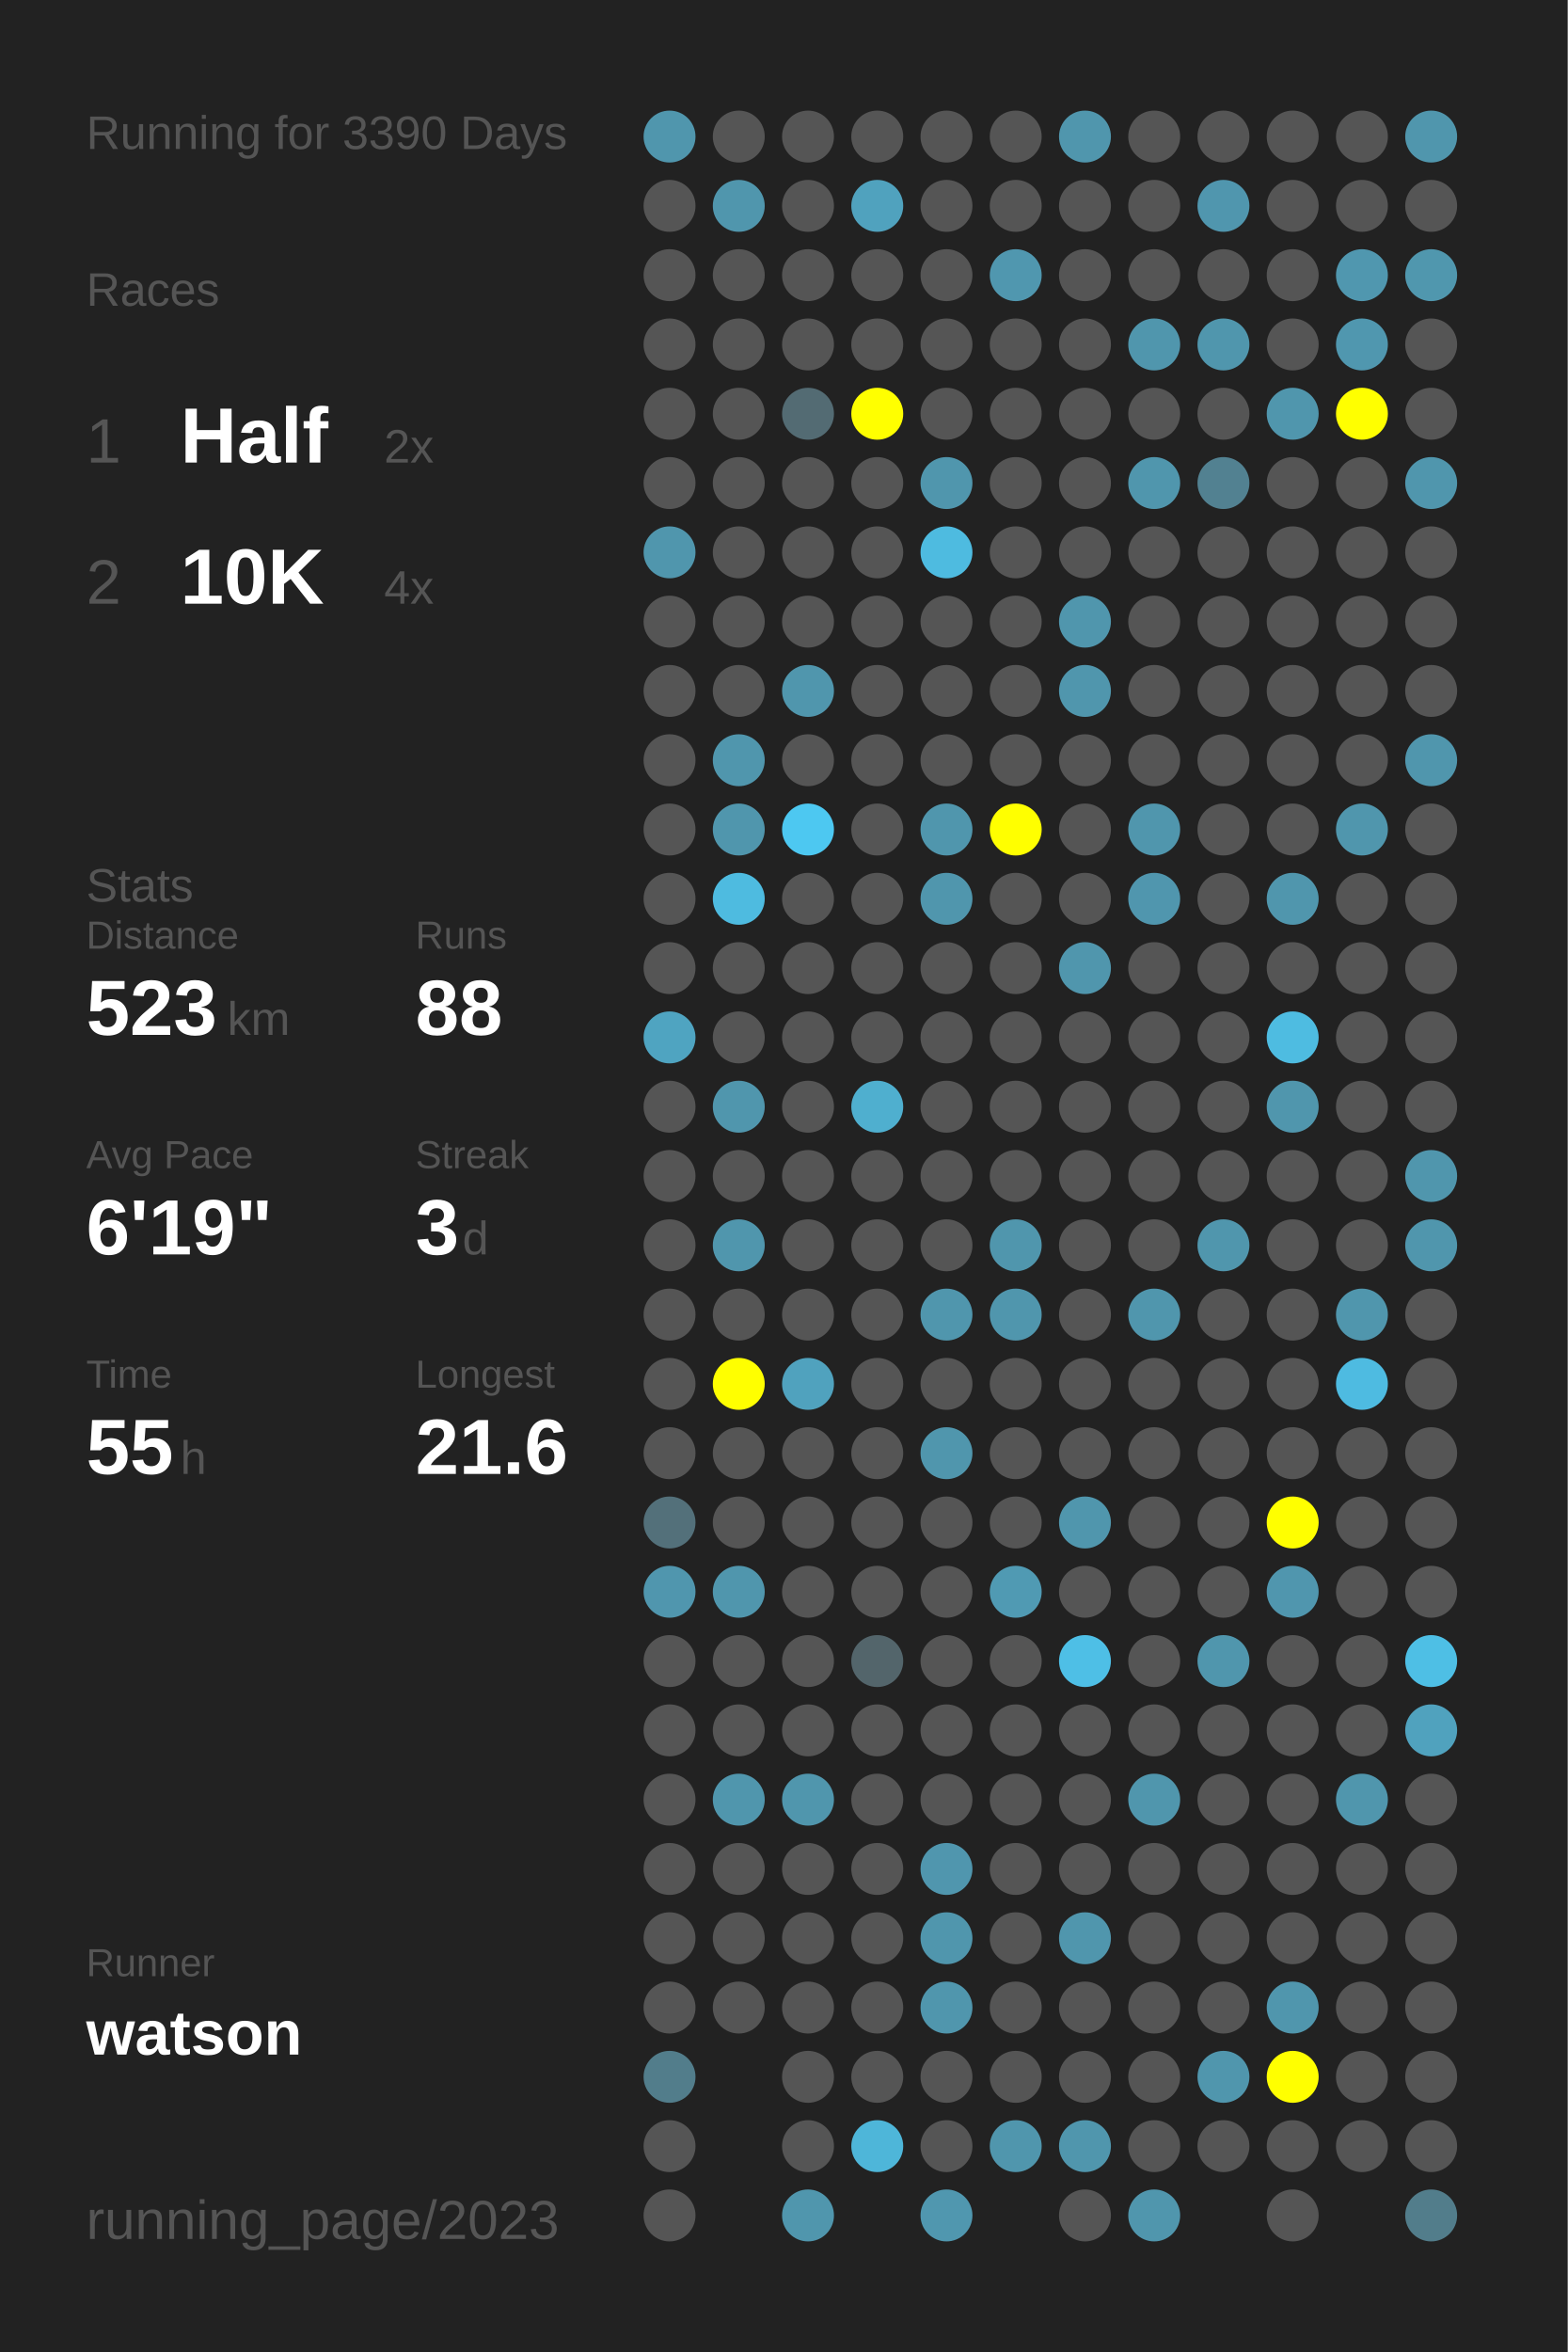
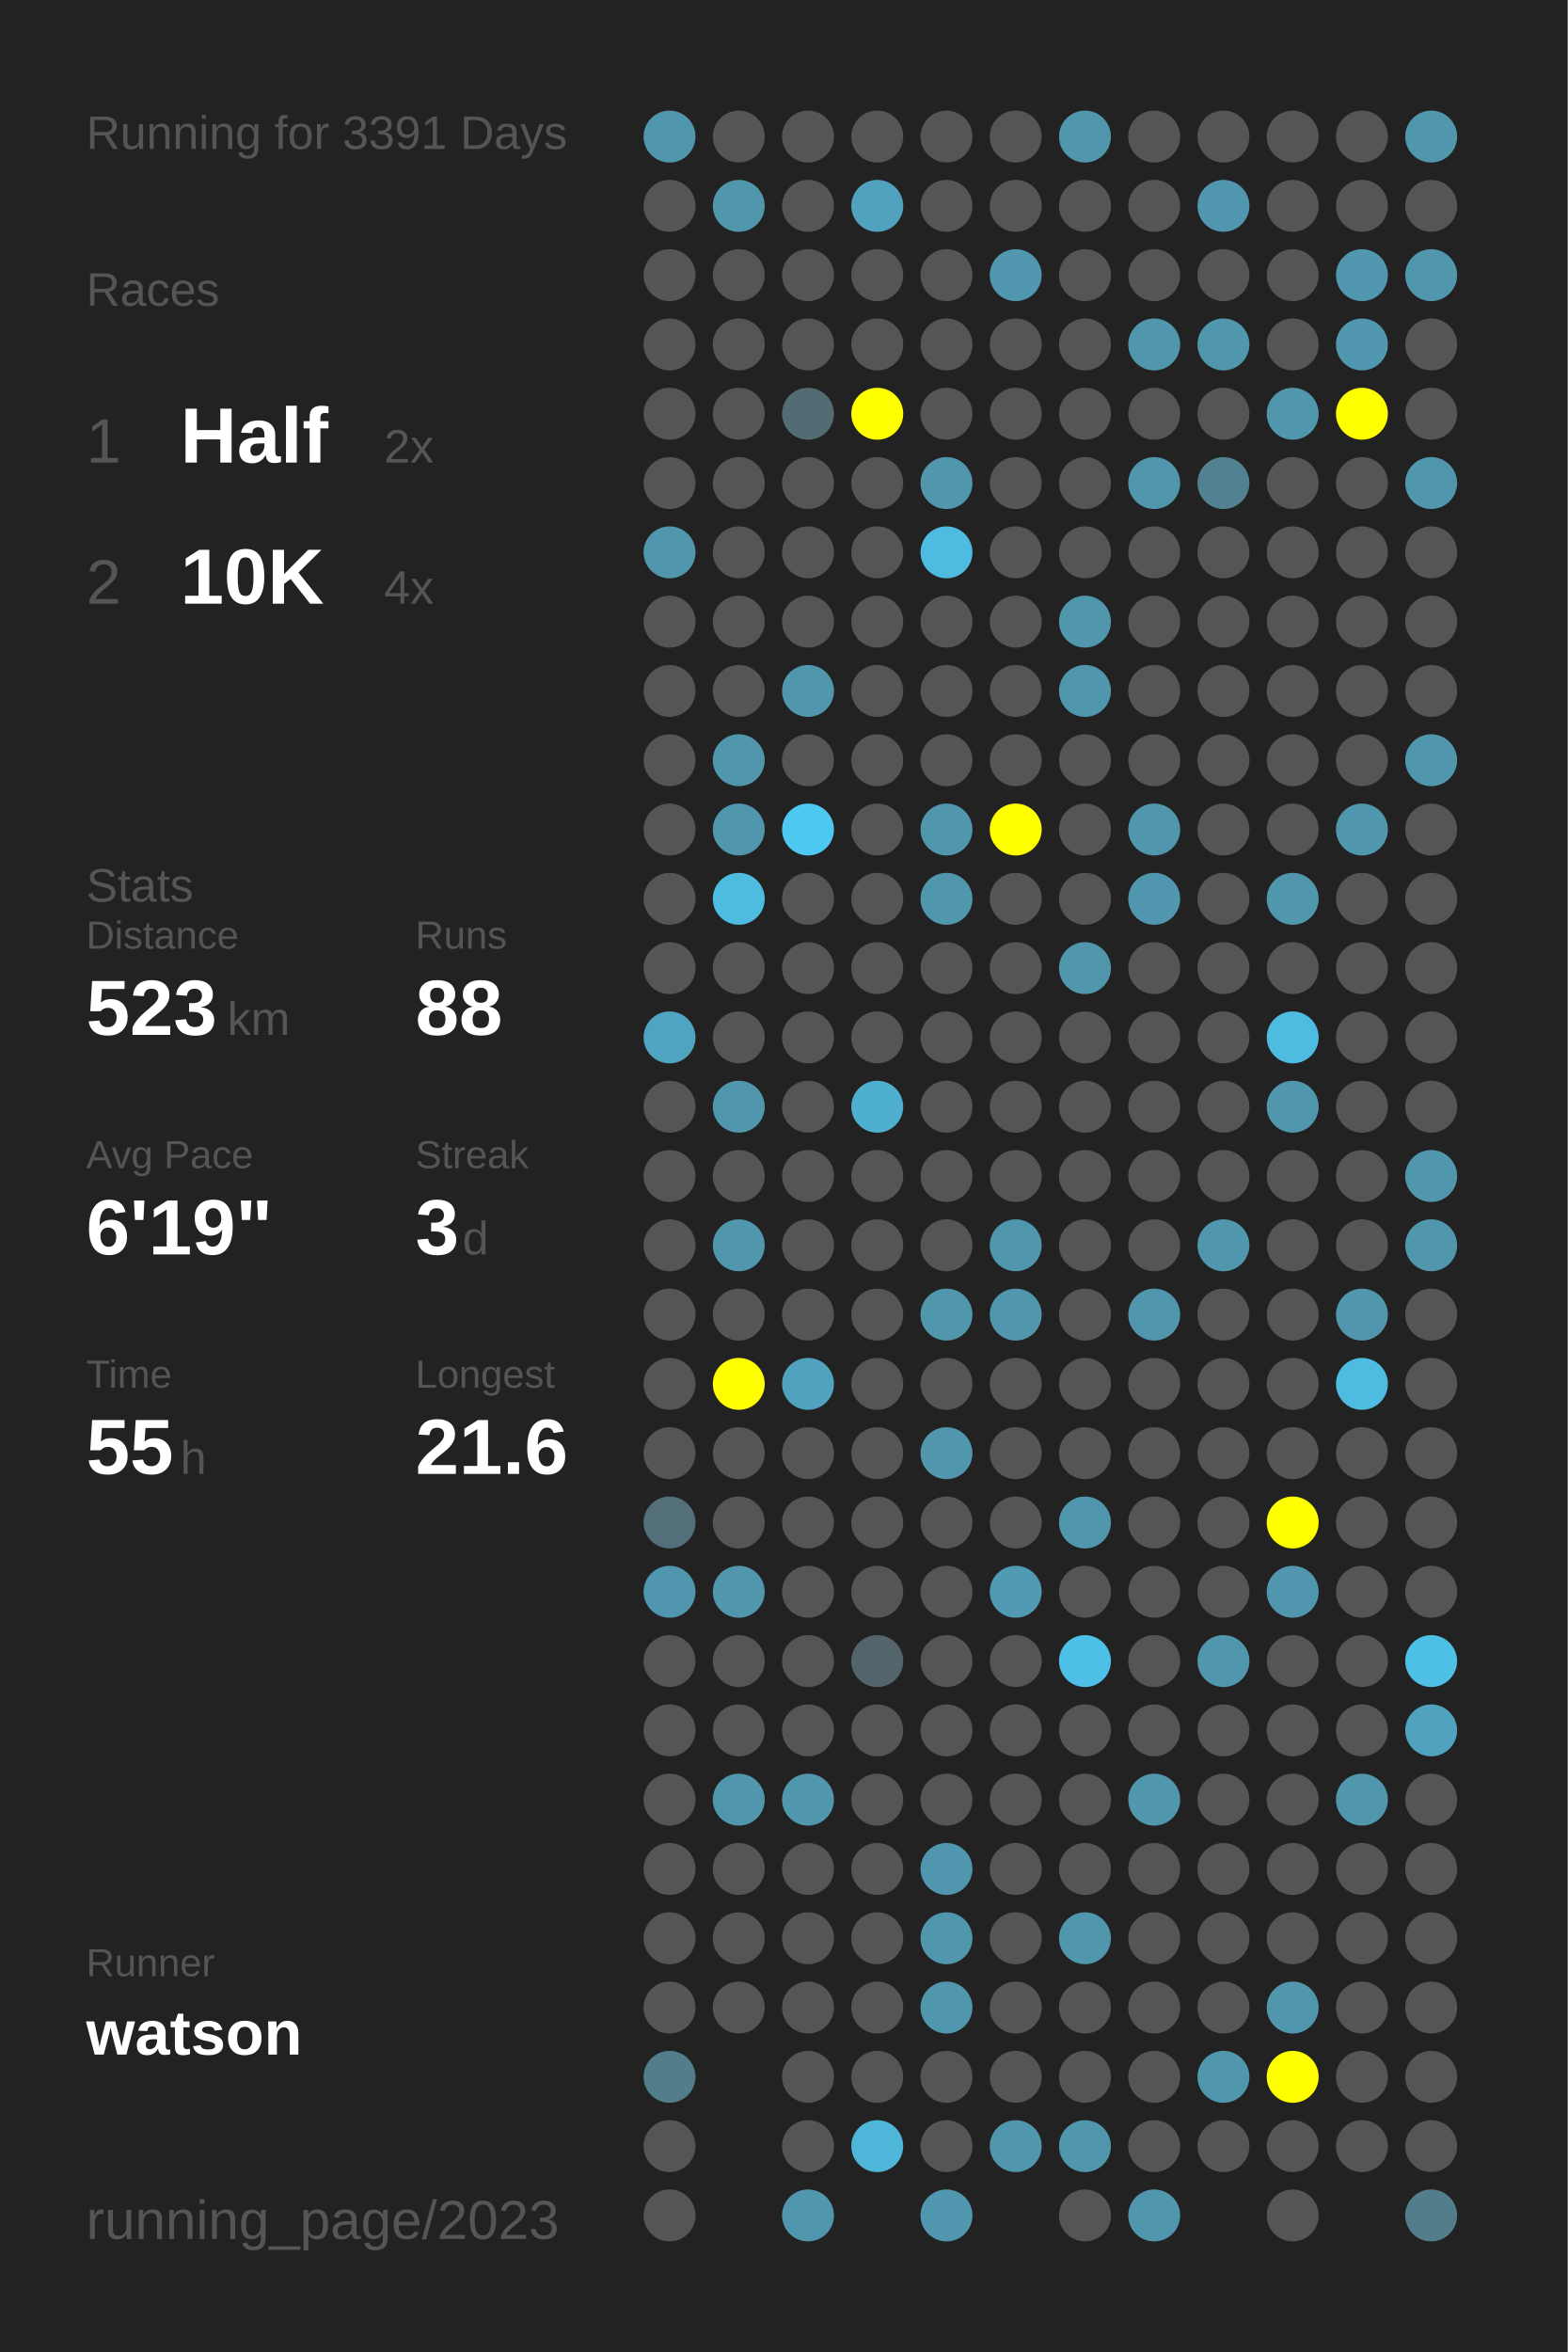
<svg xmlns="http://www.w3.org/2000/svg" baseProfile="full" height="300mm" version="1.1" viewBox="0,0,200,300" width="200mm">
  <defs />
  <rect fill="#222222" height="300" width="200" x="0" y="0" />
-   <text fill="#555555" style="font-size:6px; font-family:Arial;" x="11" y="19">Running for 3390 Days</text>
+   <text fill="#555555" style="font-size:6px; font-family:Arial;" x="11" y="19">Running for 3391 Days</text>
  <text fill="#555555" style="font-size:6px; font-family:Arial;" x="11" y="39">Races</text>
  <text fill="#555555" style="font-size:8px; font-family:Arial;" x="11" y="59">1</text>
  <text fill="#FFFFFF" style="font-size:10px; font-family:Arial; font-weight:bold;" x="23" y="59">Half</text>
  <text fill="#555555" style="font-size:6px; font-family:Arial;" x="49" y="59">2x</text>
  <text fill="#555555" style="font-size:8px; font-family:Arial;" x="11" y="77">2</text>
  <text fill="#FFFFFF" style="font-size:10px; font-family:Arial; font-weight:bold;" x="23" y="77">10K</text>
  <text fill="#555555" style="font-size:6px; font-family:Arial;" x="49" y="77">4x</text>
  <text fill="#555555" style="font-size:6px; font-family:Arial;" x="11" y="115">Stats</text>
  <text fill="#555555" style="font-size:5px; font-family:Arial;" x="11" y="121">Distance</text>
  <text fill="#FFFFFF" style="font-size:10px; font-family:Arial; font-weight:bold;" x="11" y="132">523</text>
  <text fill="#555555" style="font-size:6px; font-family:Arial;" x="29" y="132">km</text>
  <text fill="#555555" style="font-size:5px; font-family:Arial;" x="53" y="121">Runs</text>
  <text fill="#FFFFFF" style="font-size:10px; font-family:Arial; font-weight:bold;" x="53" y="132">88</text>
  <text fill="#555555" style="font-size:5px; font-family:Arial;" x="11" y="149">Avg Pace</text>
  <text fill="#FFFFFF" style="font-size:10px; font-family:Arial; font-weight:bold;" x="11" y="160">6'19"</text>
  <text fill="#555555" style="font-size:5px; font-family:Arial;" x="53" y="149">Streak</text>
  <text fill="#FFFFFF" style="font-size:10px; font-family:Arial; font-weight:bold;" x="53" y="160">3</text>
  <text fill="#555555" style="font-size:6px; font-family:Arial;" x="59" y="160">d</text>
  <text fill="#555555" style="font-size:5px; font-family:Arial;" x="11" y="177">Time</text>
  <text fill="#FFFFFF" style="font-size:10px; font-family:Arial; font-weight:bold;" x="11" y="188">55</text>
  <text fill="#555555" style="font-size:6px; font-family:Arial;" x="23" y="188">h</text>
  <text fill="#555555" style="font-size:5px; font-family:Arial;" x="53" y="177">Longest</text>
  <text fill="#FFFFFF" style="font-size:10px; font-family:Arial; font-weight:bold;" x="53" y="188">21.6</text>
  <text fill="#555555" style="font-size:5px; font-family:Arial;" x="11" y="252.065">Runner</text>
  <text fill="#FFFFFF" style="font-size:8px; font-family:Arial; font-weight:bold;" x="11" y="262.065">watson</text>
  <text fill="#555555" style="font-size:7px; font-family:Arial;" x="11" y="285.581">running_page/2023</text>
  <circle cx="85.417" cy="17.419" fill="#5096ad" r="3.312" />
  <circle cx="85.417" cy="26.258" fill="#555555" r="3.312" />
  <circle cx="85.417" cy="35.097" fill="#555555" r="3.312" />
  <circle cx="85.417" cy="43.935" fill="#555555" r="3.312" />
  <circle cx="85.417" cy="52.774" fill="#555555" r="3.312" />
  <circle cx="85.417" cy="61.613" fill="#555555" r="3.312" />
  <circle cx="85.417" cy="70.452" fill="#5096ad" r="3.312" />
  <circle cx="85.417" cy="79.29" fill="#555555" r="3.312" />
  <circle cx="85.417" cy="88.129" fill="#555555" r="3.312" />
  <circle cx="85.417" cy="96.968" fill="#555555" r="3.312" />
  <circle cx="85.417" cy="105.806" fill="#555555" r="3.312" />
  <circle cx="85.417" cy="114.645" fill="#555555" r="3.312" />
  <circle cx="85.417" cy="123.484" fill="#555555" r="3.312" />
  <circle cx="85.417" cy="132.323" fill="#4fa4c1" r="3.312" />
  <circle cx="85.417" cy="141.161" fill="#555555" r="3.312" />
  <circle cx="85.417" cy="150" fill="#555555" r="3.312" />
  <circle cx="85.417" cy="158.839" fill="#555555" r="3.312" />
  <circle cx="85.417" cy="167.677" fill="#555555" r="3.312" />
  <circle cx="85.417" cy="176.516" fill="#555555" r="3.312" />
  <circle cx="85.417" cy="185.355" fill="#555555" r="3.312" />
  <circle cx="85.417" cy="194.194" fill="#53707a" r="3.312" />
  <circle cx="85.417" cy="203.032" fill="#5096ae" r="3.312" />
  <circle cx="85.417" cy="211.871" fill="#555555" r="3.312" />
  <circle cx="85.417" cy="220.71" fill="#555555" r="3.312" />
  <circle cx="85.417" cy="229.548" fill="#555555" r="3.312" />
  <circle cx="85.417" cy="238.387" fill="#555555" r="3.312" />
  <circle cx="85.417" cy="247.226" fill="#555555" r="3.312" />
  <circle cx="85.417" cy="256.065" fill="#555555" r="3.312" />
  <circle cx="85.417" cy="264.903" fill="#527d8b" r="3.312" />
  <circle cx="85.417" cy="273.742" fill="#555555" r="3.312" />
  <circle cx="85.417" cy="282.581" fill="#555555" r="3.312" />
  <circle cx="94.25" cy="17.419" fill="#555555" r="3.312" />
  <circle cx="94.25" cy="26.258" fill="#5096ad" r="3.312" />
  <circle cx="94.25" cy="35.097" fill="#555555" r="3.312" />
  <circle cx="94.25" cy="43.935" fill="#555555" r="3.312" />
  <circle cx="94.25" cy="52.774" fill="#555555" r="3.312" />
  <circle cx="94.25" cy="61.613" fill="#555555" r="3.312" />
  <circle cx="94.25" cy="70.452" fill="#555555" r="3.312" />
  <circle cx="94.25" cy="79.29" fill="#555555" r="3.312" />
  <circle cx="94.25" cy="88.129" fill="#555555" r="3.312" />
  <circle cx="94.25" cy="96.968" fill="#5096ad" r="3.312" />
  <circle cx="94.25" cy="105.806" fill="#5096ad" r="3.312" />
  <circle cx="94.25" cy="114.645" fill="#4ebbe0" r="3.312" />
  <circle cx="94.25" cy="123.484" fill="#555555" r="3.312" />
  <circle cx="94.25" cy="132.323" fill="#555555" r="3.312" />
  <circle cx="94.25" cy="141.161" fill="#5096ad" r="3.312" />
  <circle cx="94.25" cy="150" fill="#555555" r="3.312" />
  <circle cx="94.25" cy="158.839" fill="#5096ad" r="3.312" />
  <circle cx="94.25" cy="167.677" fill="#555555" r="3.312" />
  <circle cx="94.25" cy="176.516" fill="#FFFF00" r="3.312" />
  <circle cx="94.25" cy="185.355" fill="#555555" r="3.312" />
  <circle cx="94.25" cy="194.194" fill="#555555" r="3.312" />
  <circle cx="94.25" cy="203.032" fill="#5096ad" r="3.312" />
  <circle cx="94.25" cy="211.871" fill="#555555" r="3.312" />
  <circle cx="94.25" cy="220.71" fill="#555555" r="3.312" />
  <circle cx="94.25" cy="229.548" fill="#5096ad" r="3.312" />
  <circle cx="94.25" cy="238.387" fill="#555555" r="3.312" />
  <circle cx="94.25" cy="247.226" fill="#555555" r="3.312" />
  <circle cx="94.25" cy="256.065" fill="#555555" r="3.312" />
  <circle cx="103.083" cy="17.419" fill="#555555" r="3.312" />
  <circle cx="103.083" cy="26.258" fill="#555555" r="3.312" />
  <circle cx="103.083" cy="35.097" fill="#555555" r="3.312" />
  <circle cx="103.083" cy="43.935" fill="#555555" r="3.312" />
  <circle cx="103.083" cy="52.774" fill="#536b73" r="3.312" />
  <circle cx="103.083" cy="61.613" fill="#555555" r="3.312" />
  <circle cx="103.083" cy="70.452" fill="#555555" r="3.312" />
  <circle cx="103.083" cy="79.29" fill="#555555" r="3.312" />
  <circle cx="103.083" cy="88.129" fill="#5096ad" r="3.312" />
  <circle cx="103.083" cy="96.968" fill="#555555" r="3.312" />
  <circle cx="103.083" cy="105.806" fill="#4dc8f1" r="3.312" />
  <circle cx="103.083" cy="114.645" fill="#555555" r="3.312" />
  <circle cx="103.083" cy="123.484" fill="#555555" r="3.312" />
  <circle cx="103.083" cy="132.323" fill="#555555" r="3.312" />
  <circle cx="103.083" cy="141.161" fill="#555555" r="3.312" />
  <circle cx="103.083" cy="150" fill="#555555" r="3.312" />
  <circle cx="103.083" cy="158.839" fill="#555555" r="3.312" />
  <circle cx="103.083" cy="167.677" fill="#555555" r="3.312" />
  <circle cx="103.083" cy="176.516" fill="#50a2be" r="3.312" />
  <circle cx="103.083" cy="185.355" fill="#555555" r="3.312" />
  <circle cx="103.083" cy="194.194" fill="#555555" r="3.312" />
  <circle cx="103.083" cy="203.032" fill="#555555" r="3.312" />
  <circle cx="103.083" cy="211.871" fill="#555555" r="3.312" />
  <circle cx="103.083" cy="220.71" fill="#555555" r="3.312" />
  <circle cx="103.083" cy="229.548" fill="#5096ad" r="3.312" />
  <circle cx="103.083" cy="238.387" fill="#555555" r="3.312" />
  <circle cx="103.083" cy="247.226" fill="#555555" r="3.312" />
  <circle cx="103.083" cy="256.065" fill="#555555" r="3.312" />
  <circle cx="103.083" cy="264.903" fill="#555555" r="3.312" />
  <circle cx="103.083" cy="273.742" fill="#555555" r="3.312" />
  <circle cx="103.083" cy="282.581" fill="#5096ad" r="3.312" />
  <circle cx="111.917" cy="17.419" fill="#555555" r="3.312" />
  <circle cx="111.917" cy="26.258" fill="#50a2be" r="3.312" />
  <circle cx="111.917" cy="35.097" fill="#555555" r="3.312" />
  <circle cx="111.917" cy="43.935" fill="#555555" r="3.312" />
  <circle cx="111.917" cy="52.774" fill="#FFFF00" r="3.312" />
  <circle cx="111.917" cy="61.613" fill="#555555" r="3.312" />
  <circle cx="111.917" cy="70.452" fill="#555555" r="3.312" />
  <circle cx="111.917" cy="79.29" fill="#555555" r="3.312" />
  <circle cx="111.917" cy="88.129" fill="#555555" r="3.312" />
  <circle cx="111.917" cy="96.968" fill="#555555" r="3.312" />
  <circle cx="111.917" cy="105.806" fill="#555555" r="3.312" />
  <circle cx="111.917" cy="114.645" fill="#555555" r="3.312" />
  <circle cx="111.917" cy="123.484" fill="#555555" r="3.312" />
  <circle cx="111.917" cy="132.323" fill="#555555" r="3.312" />
  <circle cx="111.917" cy="141.161" fill="#4fafcf" r="3.312" />
  <circle cx="111.917" cy="150" fill="#555555" r="3.312" />
  <circle cx="111.917" cy="158.839" fill="#555555" r="3.312" />
  <circle cx="111.917" cy="167.677" fill="#555555" r="3.312" />
  <circle cx="111.917" cy="176.516" fill="#555555" r="3.312" />
  <circle cx="111.917" cy="185.355" fill="#555555" r="3.312" />
  <circle cx="111.917" cy="194.194" fill="#555555" r="3.312" />
  <circle cx="111.917" cy="203.032" fill="#555555" r="3.312" />
  <circle cx="111.917" cy="211.871" fill="#53656b" r="3.312" />
  <circle cx="111.917" cy="220.71" fill="#555555" r="3.312" />
  <circle cx="111.917" cy="229.548" fill="#555555" r="3.312" />
  <circle cx="111.917" cy="238.387" fill="#555555" r="3.312" />
  <circle cx="111.917" cy="247.226" fill="#555555" r="3.312" />
  <circle cx="111.917" cy="256.065" fill="#555555" r="3.312" />
  <circle cx="111.917" cy="264.903" fill="#555555" r="3.312" />
  <circle cx="111.917" cy="273.742" fill="#4eb6d9" r="3.312" />
  <circle cx="120.75" cy="17.419" fill="#555555" r="3.312" />
  <circle cx="120.75" cy="26.258" fill="#555555" r="3.312" />
  <circle cx="120.75" cy="35.097" fill="#555555" r="3.312" />
  <circle cx="120.75" cy="43.935" fill="#555555" r="3.312" />
  <circle cx="120.75" cy="52.774" fill="#555555" r="3.312" />
  <circle cx="120.75" cy="61.613" fill="#5096ad" r="3.312" />
  <circle cx="120.75" cy="70.452" fill="#4ebbe0" r="3.312" />
  <circle cx="120.75" cy="79.29" fill="#555555" r="3.312" />
  <circle cx="120.75" cy="88.129" fill="#555555" r="3.312" />
  <circle cx="120.75" cy="96.968" fill="#555555" r="3.312" />
  <circle cx="120.75" cy="105.806" fill="#5096ad" r="3.312" />
  <circle cx="120.75" cy="114.645" fill="#5096ad" r="3.312" />
  <circle cx="120.75" cy="123.484" fill="#555555" r="3.312" />
  <circle cx="120.75" cy="132.323" fill="#555555" r="3.312" />
  <circle cx="120.75" cy="141.161" fill="#555555" r="3.312" />
  <circle cx="120.75" cy="150" fill="#555555" r="3.312" />
  <circle cx="120.75" cy="158.839" fill="#555555" r="3.312" />
  <circle cx="120.75" cy="167.677" fill="#5096ad" r="3.312" />
  <circle cx="120.75" cy="176.516" fill="#555555" r="3.312" />
  <circle cx="120.75" cy="185.355" fill="#5096ad" r="3.312" />
  <circle cx="120.75" cy="194.194" fill="#555555" r="3.312" />
  <circle cx="120.75" cy="203.032" fill="#555555" r="3.312" />
  <circle cx="120.75" cy="211.871" fill="#555555" r="3.312" />
  <circle cx="120.75" cy="220.71" fill="#555555" r="3.312" />
  <circle cx="120.75" cy="229.548" fill="#555555" r="3.312" />
  <circle cx="120.75" cy="238.387" fill="#5096ae" r="3.312" />
  <circle cx="120.75" cy="247.226" fill="#5096ad" r="3.312" />
  <circle cx="120.75" cy="256.065" fill="#5096ad" r="3.312" />
  <circle cx="120.75" cy="264.903" fill="#555555" r="3.312" />
  <circle cx="120.75" cy="273.742" fill="#555555" r="3.312" />
  <circle cx="120.75" cy="282.581" fill="#5097af" r="3.312" />
  <circle cx="129.583" cy="17.419" fill="#555555" r="3.312" />
  <circle cx="129.583" cy="26.258" fill="#555555" r="3.312" />
  <circle cx="129.583" cy="35.097" fill="#5097af" r="3.312" />
  <circle cx="129.583" cy="43.935" fill="#555555" r="3.312" />
  <circle cx="129.583" cy="52.774" fill="#555555" r="3.312" />
  <circle cx="129.583" cy="61.613" fill="#555555" r="3.312" />
  <circle cx="129.583" cy="70.452" fill="#555555" r="3.312" />
  <circle cx="129.583" cy="79.29" fill="#555555" r="3.312" />
  <circle cx="129.583" cy="88.129" fill="#555555" r="3.312" />
  <circle cx="129.583" cy="96.968" fill="#555555" r="3.312" />
  <circle cx="129.583" cy="105.806" fill="#FFFF00" r="3.312" />
  <circle cx="129.583" cy="114.645" fill="#555555" r="3.312" />
  <circle cx="129.583" cy="123.484" fill="#555555" r="3.312" />
  <circle cx="129.583" cy="132.323" fill="#555555" r="3.312" />
  <circle cx="129.583" cy="141.161" fill="#555555" r="3.312" />
  <circle cx="129.583" cy="150" fill="#555555" r="3.312" />
  <circle cx="129.583" cy="158.839" fill="#5096ad" r="3.312" />
  <circle cx="129.583" cy="167.677" fill="#5096ad" r="3.312" />
  <circle cx="129.583" cy="176.516" fill="#555555" r="3.312" />
  <circle cx="129.583" cy="185.355" fill="#555555" r="3.312" />
  <circle cx="129.583" cy="194.194" fill="#555555" r="3.312" />
  <circle cx="129.583" cy="203.032" fill="#509ab3" r="3.312" />
  <circle cx="129.583" cy="211.871" fill="#555555" r="3.312" />
  <circle cx="129.583" cy="220.71" fill="#555555" r="3.312" />
  <circle cx="129.583" cy="229.548" fill="#555555" r="3.312" />
  <circle cx="129.583" cy="238.387" fill="#555555" r="3.312" />
  <circle cx="129.583" cy="247.226" fill="#555555" r="3.312" />
  <circle cx="129.583" cy="256.065" fill="#555555" r="3.312" />
  <circle cx="129.583" cy="264.903" fill="#555555" r="3.312" />
  <circle cx="129.583" cy="273.742" fill="#5096ad" r="3.312" />
  <circle cx="138.417" cy="17.419" fill="#5096ad" r="3.312" />
  <circle cx="138.417" cy="26.258" fill="#555555" r="3.312" />
  <circle cx="138.417" cy="35.097" fill="#555555" r="3.312" />
  <circle cx="138.417" cy="43.935" fill="#555555" r="3.312" />
  <circle cx="138.417" cy="52.774" fill="#555555" r="3.312" />
  <circle cx="138.417" cy="61.613" fill="#555555" r="3.312" />
  <circle cx="138.417" cy="70.452" fill="#555555" r="3.312" />
  <circle cx="138.417" cy="79.29" fill="#5096ad" r="3.312" />
  <circle cx="138.417" cy="88.129" fill="#5096ad" r="3.312" />
  <circle cx="138.417" cy="96.968" fill="#555555" r="3.312" />
  <circle cx="138.417" cy="105.806" fill="#555555" r="3.312" />
  <circle cx="138.417" cy="114.645" fill="#555555" r="3.312" />
  <circle cx="138.417" cy="123.484" fill="#5096ad" r="3.312" />
  <circle cx="138.417" cy="132.323" fill="#555555" r="3.312" />
  <circle cx="138.417" cy="141.161" fill="#555555" r="3.312" />
  <circle cx="138.417" cy="150" fill="#555555" r="3.312" />
  <circle cx="138.417" cy="158.839" fill="#555555" r="3.312" />
  <circle cx="138.417" cy="167.677" fill="#555555" r="3.312" />
  <circle cx="138.417" cy="176.516" fill="#555555" r="3.312" />
  <circle cx="138.417" cy="185.355" fill="#555555" r="3.312" />
  <circle cx="138.417" cy="194.194" fill="#5096ad" r="3.312" />
  <circle cx="138.417" cy="203.032" fill="#555555" r="3.312" />
  <circle cx="138.417" cy="211.871" fill="#4ebfe6" r="3.312" />
  <circle cx="138.417" cy="220.71" fill="#555555" r="3.312" />
  <circle cx="138.417" cy="229.548" fill="#555555" r="3.312" />
  <circle cx="138.417" cy="238.387" fill="#555555" r="3.312" />
  <circle cx="138.417" cy="247.226" fill="#5096ad" r="3.312" />
  <circle cx="138.417" cy="256.065" fill="#555555" r="3.312" />
  <circle cx="138.417" cy="264.903" fill="#555555" r="3.312" />
  <circle cx="138.417" cy="273.742" fill="#5096ad" r="3.312" />
  <circle cx="138.417" cy="282.581" fill="#555555" r="3.312" />
  <circle cx="147.25" cy="17.419" fill="#555555" r="3.312" />
  <circle cx="147.25" cy="26.258" fill="#555555" r="3.312" />
  <circle cx="147.25" cy="35.097" fill="#555555" r="3.312" />
  <circle cx="147.25" cy="43.935" fill="#5096ad" r="3.312" />
  <circle cx="147.25" cy="52.774" fill="#555555" r="3.312" />
  <circle cx="147.25" cy="61.613" fill="#5096ad" r="3.312" />
  <circle cx="147.25" cy="70.452" fill="#555555" r="3.312" />
  <circle cx="147.25" cy="79.29" fill="#555555" r="3.312" />
  <circle cx="147.25" cy="88.129" fill="#555555" r="3.312" />
  <circle cx="147.25" cy="96.968" fill="#555555" r="3.312" />
  <circle cx="147.25" cy="105.806" fill="#5096ad" r="3.312" />
  <circle cx="147.25" cy="114.645" fill="#5096ae" r="3.312" />
  <circle cx="147.25" cy="123.484" fill="#555555" r="3.312" />
  <circle cx="147.25" cy="132.323" fill="#555555" r="3.312" />
  <circle cx="147.25" cy="141.161" fill="#555555" r="3.312" />
  <circle cx="147.25" cy="150" fill="#555555" r="3.312" />
  <circle cx="147.25" cy="158.839" fill="#555555" r="3.312" />
  <circle cx="147.25" cy="167.677" fill="#5096ad" r="3.312" />
  <circle cx="147.25" cy="176.516" fill="#555555" r="3.312" />
  <circle cx="147.25" cy="185.355" fill="#555555" r="3.312" />
  <circle cx="147.25" cy="194.194" fill="#555555" r="3.312" />
  <circle cx="147.25" cy="203.032" fill="#555555" r="3.312" />
  <circle cx="147.25" cy="211.871" fill="#555555" r="3.312" />
  <circle cx="147.25" cy="220.71" fill="#555555" r="3.312" />
  <circle cx="147.25" cy="229.548" fill="#5096ad" r="3.312" />
  <circle cx="147.25" cy="238.387" fill="#555555" r="3.312" />
  <circle cx="147.25" cy="247.226" fill="#555555" r="3.312" />
  <circle cx="147.25" cy="256.065" fill="#555555" r="3.312" />
  <circle cx="147.25" cy="264.903" fill="#555555" r="3.312" />
  <circle cx="147.25" cy="273.742" fill="#555555" r="3.312" />
  <circle cx="147.25" cy="282.581" fill="#5096ad" r="3.312" />
  <circle cx="156.083" cy="17.419" fill="#555555" r="3.312" />
  <circle cx="156.083" cy="26.258" fill="#5096ae" r="3.312" />
  <circle cx="156.083" cy="35.097" fill="#555555" r="3.312" />
  <circle cx="156.083" cy="43.935" fill="#5096ad" r="3.312" />
  <circle cx="156.083" cy="52.774" fill="#555555" r="3.312" />
  <circle cx="156.083" cy="61.613" fill="#528191" r="3.312" />
  <circle cx="156.083" cy="70.452" fill="#555555" r="3.312" />
  <circle cx="156.083" cy="79.29" fill="#555555" r="3.312" />
  <circle cx="156.083" cy="88.129" fill="#555555" r="3.312" />
  <circle cx="156.083" cy="96.968" fill="#555555" r="3.312" />
  <circle cx="156.083" cy="105.806" fill="#555555" r="3.312" />
  <circle cx="156.083" cy="114.645" fill="#555555" r="3.312" />
  <circle cx="156.083" cy="123.484" fill="#555555" r="3.312" />
  <circle cx="156.083" cy="132.323" fill="#555555" r="3.312" />
  <circle cx="156.083" cy="141.161" fill="#555555" r="3.312" />
  <circle cx="156.083" cy="150" fill="#555555" r="3.312" />
  <circle cx="156.083" cy="158.839" fill="#5096ad" r="3.312" />
  <circle cx="156.083" cy="167.677" fill="#555555" r="3.312" />
  <circle cx="156.083" cy="176.516" fill="#555555" r="3.312" />
  <circle cx="156.083" cy="185.355" fill="#555555" r="3.312" />
  <circle cx="156.083" cy="194.194" fill="#555555" r="3.312" />
  <circle cx="156.083" cy="203.032" fill="#555555" r="3.312" />
  <circle cx="156.083" cy="211.871" fill="#5096ad" r="3.312" />
  <circle cx="156.083" cy="220.71" fill="#555555" r="3.312" />
  <circle cx="156.083" cy="229.548" fill="#555555" r="3.312" />
  <circle cx="156.083" cy="238.387" fill="#555555" r="3.312" />
  <circle cx="156.083" cy="247.226" fill="#555555" r="3.312" />
  <circle cx="156.083" cy="256.065" fill="#555555" r="3.312" />
  <circle cx="156.083" cy="264.903" fill="#5096ad" r="3.312" />
  <circle cx="156.083" cy="273.742" fill="#555555" r="3.312" />
  <circle cx="164.917" cy="17.419" fill="#555555" r="3.312" />
  <circle cx="164.917" cy="26.258" fill="#555555" r="3.312" />
  <circle cx="164.917" cy="35.097" fill="#555555" r="3.312" />
  <circle cx="164.917" cy="43.935" fill="#555555" r="3.312" />
  <circle cx="164.917" cy="52.774" fill="#5096ad" r="3.312" />
  <circle cx="164.917" cy="61.613" fill="#555555" r="3.312" />
  <circle cx="164.917" cy="70.452" fill="#555555" r="3.312" />
  <circle cx="164.917" cy="79.29" fill="#555555" r="3.312" />
  <circle cx="164.917" cy="88.129" fill="#555555" r="3.312" />
  <circle cx="164.917" cy="96.968" fill="#555555" r="3.312" />
  <circle cx="164.917" cy="105.806" fill="#555555" r="3.312" />
  <circle cx="164.917" cy="114.645" fill="#5096ad" r="3.312" />
  <circle cx="164.917" cy="123.484" fill="#555555" r="3.312" />
  <circle cx="164.917" cy="132.323" fill="#4ebce1" r="3.312" />
  <circle cx="164.917" cy="141.161" fill="#5096ad" r="3.312" />
  <circle cx="164.917" cy="150" fill="#555555" r="3.312" />
  <circle cx="164.917" cy="158.839" fill="#555555" r="3.312" />
  <circle cx="164.917" cy="167.677" fill="#555555" r="3.312" />
  <circle cx="164.917" cy="176.516" fill="#555555" r="3.312" />
  <circle cx="164.917" cy="185.355" fill="#555555" r="3.312" />
  <circle cx="164.917" cy="194.194" fill="#FFFF00" r="3.312" />
  <circle cx="164.917" cy="203.032" fill="#5096ae" r="3.312" />
  <circle cx="164.917" cy="211.871" fill="#555555" r="3.312" />
  <circle cx="164.917" cy="220.71" fill="#555555" r="3.312" />
  <circle cx="164.917" cy="229.548" fill="#555555" r="3.312" />
  <circle cx="164.917" cy="238.387" fill="#555555" r="3.312" />
  <circle cx="164.917" cy="247.226" fill="#555555" r="3.312" />
  <circle cx="164.917" cy="256.065" fill="#5096ad" r="3.312" />
  <circle cx="164.917" cy="264.903" fill="#FFFF00" r="3.312" />
  <circle cx="164.917" cy="273.742" fill="#555555" r="3.312" />
  <circle cx="164.917" cy="282.581" fill="#555555" r="3.312" />
  <circle cx="173.75" cy="17.419" fill="#555555" r="3.312" />
  <circle cx="173.75" cy="26.258" fill="#555555" r="3.312" />
  <circle cx="173.75" cy="35.097" fill="#5097af" r="3.312" />
  <circle cx="173.75" cy="43.935" fill="#5097af" r="3.312" />
  <circle cx="173.75" cy="52.774" fill="#FFFF00" r="3.312" />
  <circle cx="173.75" cy="61.613" fill="#555555" r="3.312" />
  <circle cx="173.75" cy="70.452" fill="#555555" r="3.312" />
  <circle cx="173.75" cy="79.29" fill="#555555" r="3.312" />
  <circle cx="173.75" cy="88.129" fill="#555555" r="3.312" />
  <circle cx="173.75" cy="96.968" fill="#555555" r="3.312" />
  <circle cx="173.75" cy="105.806" fill="#5096ad" r="3.312" />
  <circle cx="173.75" cy="114.645" fill="#555555" r="3.312" />
  <circle cx="173.75" cy="123.484" fill="#555555" r="3.312" />
  <circle cx="173.75" cy="132.323" fill="#555555" r="3.312" />
  <circle cx="173.75" cy="141.161" fill="#555555" r="3.312" />
  <circle cx="173.75" cy="150" fill="#555555" r="3.312" />
  <circle cx="173.75" cy="158.839" fill="#555555" r="3.312" />
  <circle cx="173.75" cy="167.677" fill="#5096ad" r="3.312" />
  <circle cx="173.75" cy="176.516" fill="#4ebbe1" r="3.312" />
  <circle cx="173.75" cy="185.355" fill="#555555" r="3.312" />
  <circle cx="173.75" cy="194.194" fill="#555555" r="3.312" />
  <circle cx="173.75" cy="203.032" fill="#555555" r="3.312" />
  <circle cx="173.75" cy="211.871" fill="#555555" r="3.312" />
  <circle cx="173.75" cy="220.71" fill="#555555" r="3.312" />
  <circle cx="173.75" cy="229.548" fill="#5096ad" r="3.312" />
  <circle cx="173.75" cy="238.387" fill="#555555" r="3.312" />
  <circle cx="173.75" cy="247.226" fill="#555555" r="3.312" />
  <circle cx="173.75" cy="256.065" fill="#555555" r="3.312" />
  <circle cx="173.75" cy="264.903" fill="#555555" r="3.312" />
  <circle cx="173.75" cy="273.742" fill="#555555" r="3.312" />
  <circle cx="182.583" cy="17.419" fill="#5096ad" r="3.312" />
  <circle cx="182.583" cy="26.258" fill="#555555" r="3.312" />
  <circle cx="182.583" cy="35.097" fill="#5097ae" r="3.312" />
  <circle cx="182.583" cy="43.935" fill="#555555" r="3.312" />
  <circle cx="182.583" cy="52.774" fill="#555555" r="3.312" />
  <circle cx="182.583" cy="61.613" fill="#5096ad" r="3.312" />
  <circle cx="182.583" cy="70.452" fill="#555555" r="3.312" />
  <circle cx="182.583" cy="79.29" fill="#555555" r="3.312" />
  <circle cx="182.583" cy="88.129" fill="#555555" r="3.312" />
  <circle cx="182.583" cy="96.968" fill="#5096ad" r="3.312" />
  <circle cx="182.583" cy="105.806" fill="#555555" r="3.312" />
  <circle cx="182.583" cy="114.645" fill="#555555" r="3.312" />
  <circle cx="182.583" cy="123.484" fill="#555555" r="3.312" />
  <circle cx="182.583" cy="132.323" fill="#555555" r="3.312" />
  <circle cx="182.583" cy="141.161" fill="#555555" r="3.312" />
  <circle cx="182.583" cy="150" fill="#5096ad" r="3.312" />
  <circle cx="182.583" cy="158.839" fill="#5096ad" r="3.312" />
  <circle cx="182.583" cy="167.677" fill="#555555" r="3.312" />
  <circle cx="182.583" cy="176.516" fill="#555555" r="3.312" />
  <circle cx="182.583" cy="185.355" fill="#555555" r="3.312" />
  <circle cx="182.583" cy="194.194" fill="#555555" r="3.312" />
  <circle cx="182.583" cy="203.032" fill="#555555" r="3.312" />
  <circle cx="182.583" cy="211.871" fill="#4ebfe5" r="3.312" />
  <circle cx="182.583" cy="220.71" fill="#50a2be" r="3.312" />
  <circle cx="182.583" cy="229.548" fill="#555555" r="3.312" />
  <circle cx="182.583" cy="238.387" fill="#555555" r="3.312" />
  <circle cx="182.583" cy="247.226" fill="#555555" r="3.312" />
  <circle cx="182.583" cy="256.065" fill="#555555" r="3.312" />
  <circle cx="182.583" cy="264.903" fill="#555555" r="3.312" />
  <circle cx="182.583" cy="273.742" fill="#555555" r="3.312" />
  <circle cx="182.583" cy="282.581" fill="#527d8b" r="3.312" />
</svg>
